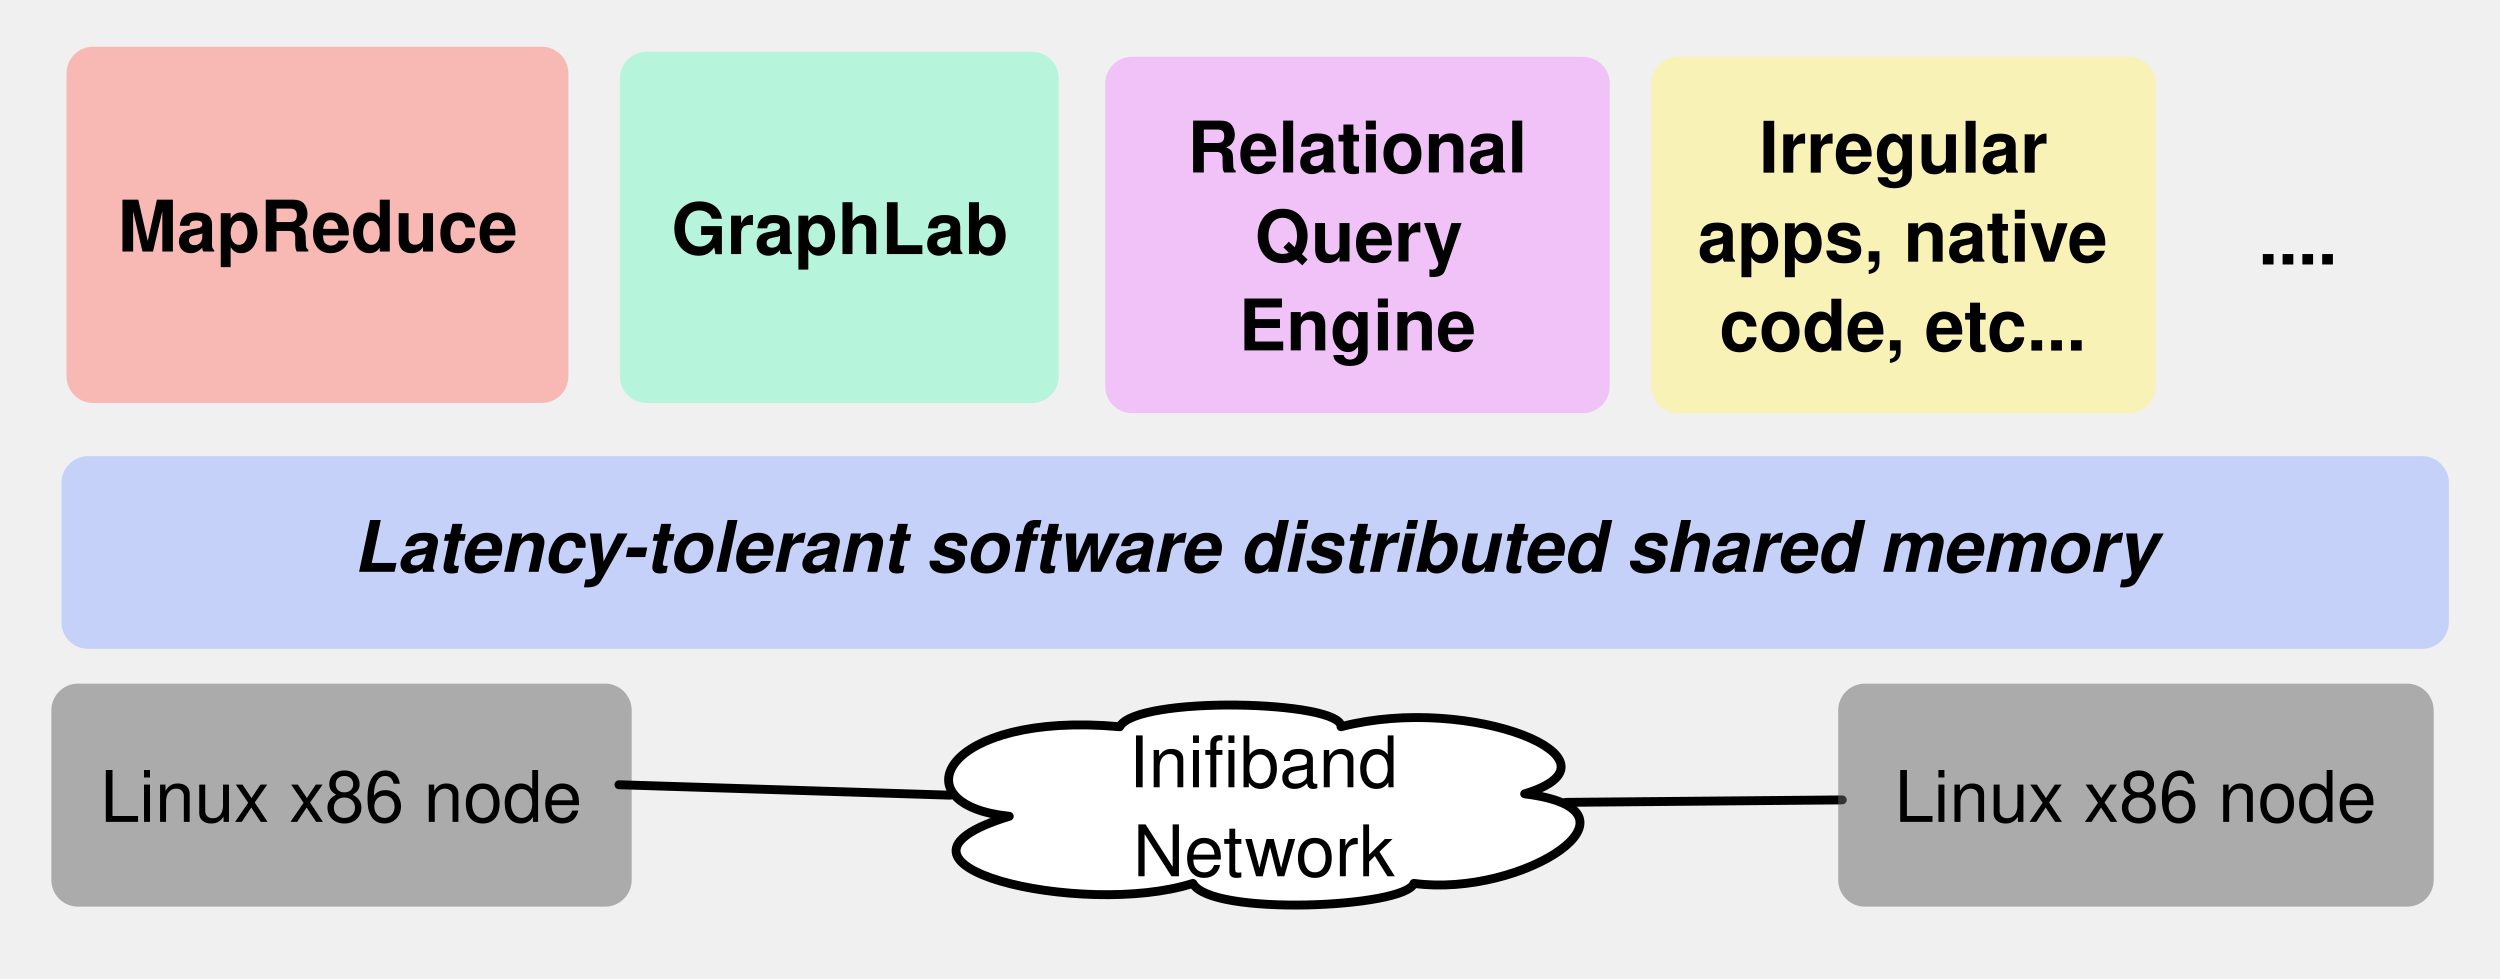
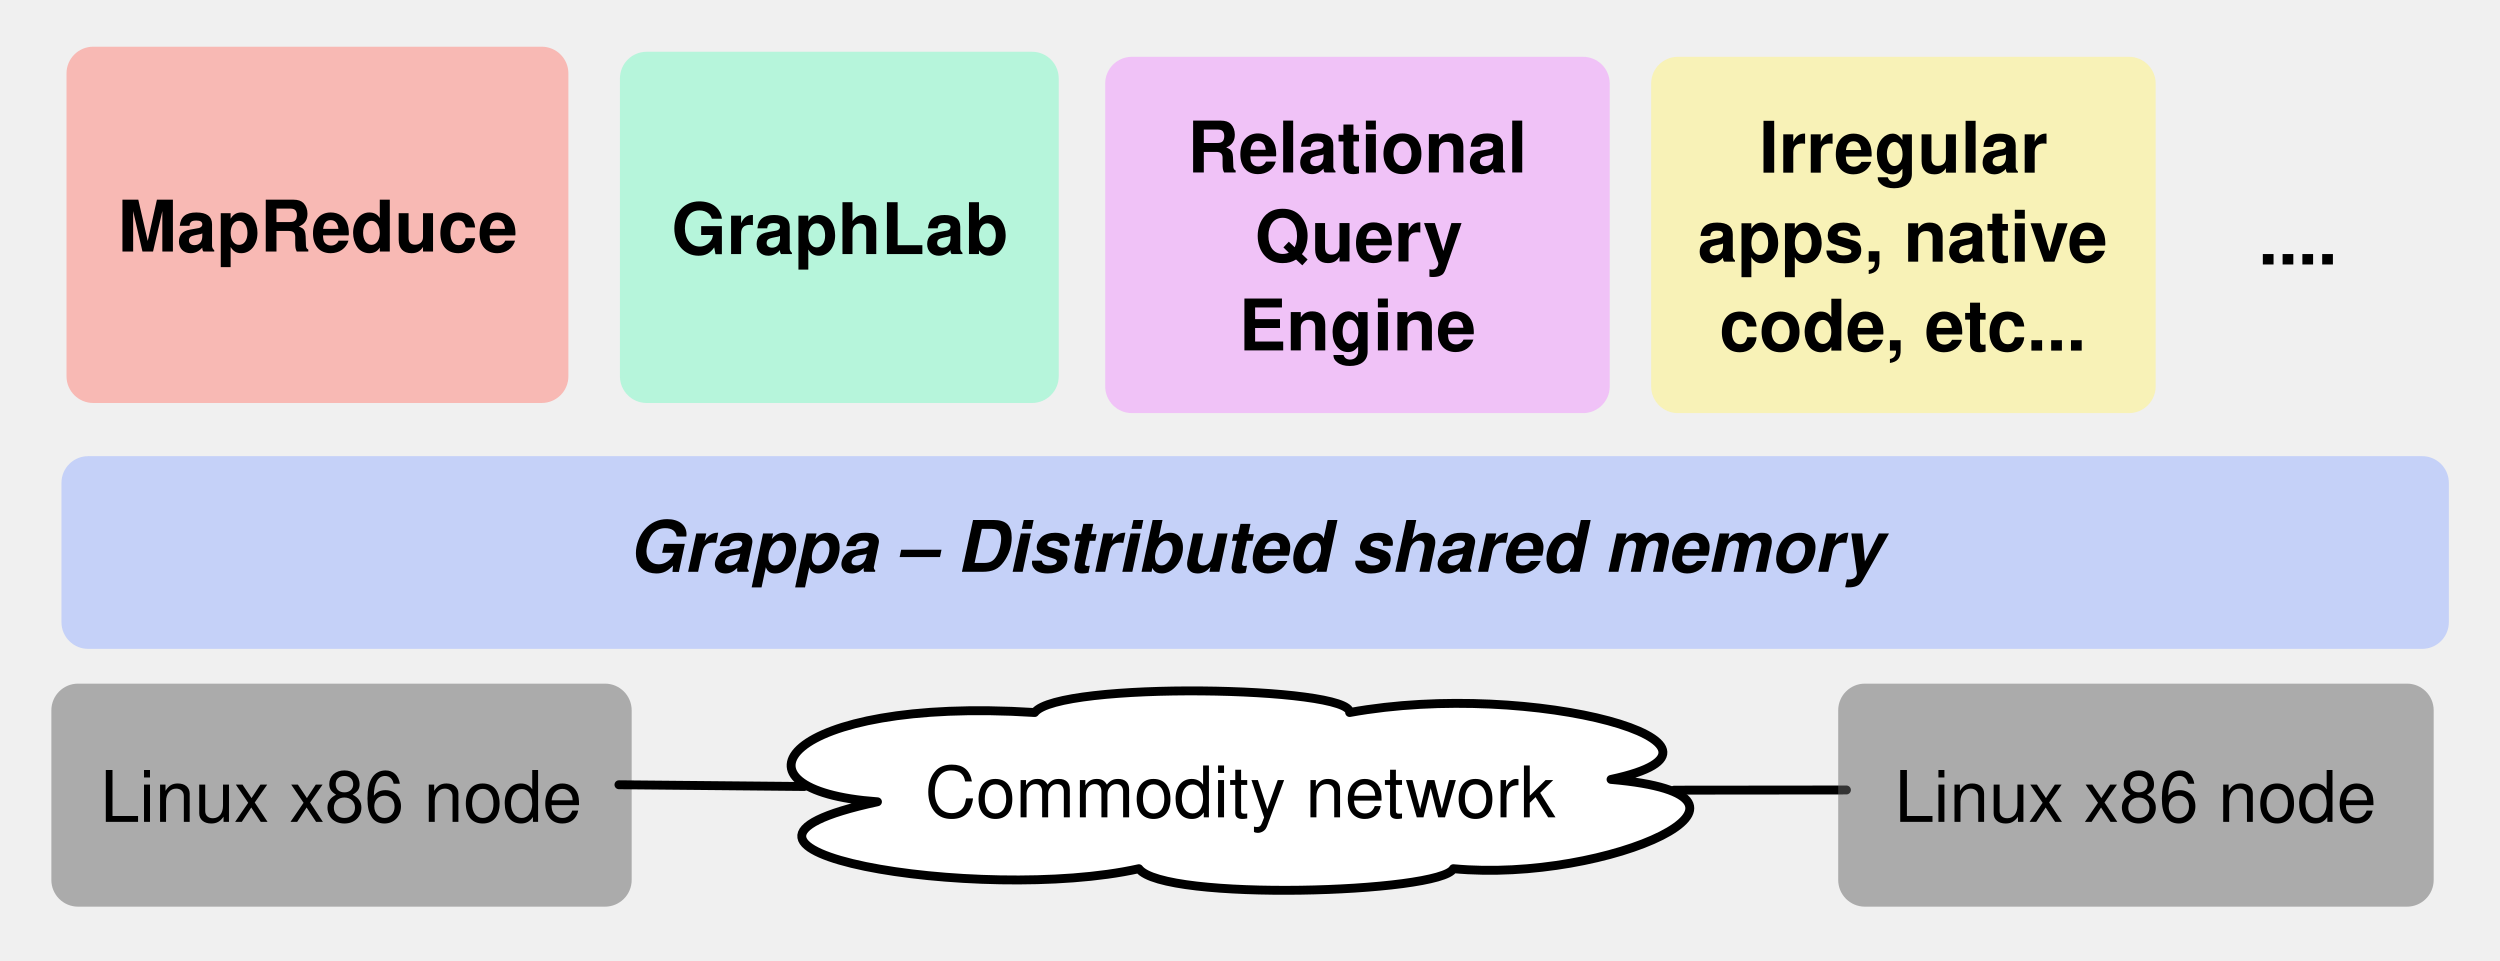
- <svg xmlns="http://www.w3.org/2000/svg" version="1.1" viewBox="61 76 281 110" width="281pt" height="110pt">
+ <svg xmlns="http://www.w3.org/2000/svg" version="1.1" viewBox="61 76 281 108" width="281pt" height="9pc">
  <defs>
    <font-face font-family="Helvetica" font-size="8" units-per-em="1000" underline-position="-75.684" underline-thickness="49.316" slope="0" x-height="522.949" cap-height="717.285" ascent="770.02" descent="-229.98" font-weight="500">
      <font-face-src>
        <font-face-name name="Helvetica" />
      </font-face-src>
    </font-face>
    <font-face font-family="Helvetica" font-size="8" units-per-em="1000" underline-position="-75.684" underline-thickness="49.316" slope="-1500" x-height="539.551" cap-height="719.727" ascent="770.02" descent="-229.98" font-style="italic" font-weight="bold">
      <font-face-src>
        <font-face-name name="Helvetica-BoldOblique" />
      </font-face-src>
    </font-face>
    <font-face font-family="Helvetica" font-size="8" units-per-em="1000" underline-position="-75.684" underline-thickness="49.316" slope="0" x-height="532.227" cap-height="719.727" ascent="770.02" descent="-229.98" font-weight="bold">
      <font-face-src>
        <font-face-name name="Helvetica-Bold" />
      </font-face-src>
    </font-face>
  </defs>
  <g stroke="none" stroke-opacity="1" stroke-dasharray="none" fill="none" fill-opacity="1">
    <g>
-       <path d="M 174.441 167.75 C 161.948 166.489 166.93 155.873 186.858 157.685 C 188.707 154.154 211.881 154.727 211.73 157.685 C 226.26 153.902 244.83 161.445 232.374 165.228 C 247.32 167.062 232.186 176.943 219.92 175.293 C 218.938 178.044 197.01 179.007 195.085 175.293 C 182.669 179.259 156.778 173.16 174.441 167.75 Z" fill="white" />
-       <path d="M 174.441 167.75 C 161.948 166.489 166.93 155.873 186.858 157.685 C 188.707 154.154 211.881 154.727 211.73 157.685 C 226.26 153.902 244.83 161.445 232.374 165.228 C 247.32 167.062 232.186 176.943 219.92 175.293 C 218.938 178.044 197.01 179.007 195.085 175.293 C 182.669 179.259 156.778 173.16 174.441 167.75 Z" stroke="black" stroke-linecap="round" stroke-linejoin="round" stroke-width="1" />
-       <text transform="translate(180.958 156.4886)" fill="black">
-         <tspan font-family="Helvetica" font-size="8" font-weight="500" x="6.93" y="8" textLength="12.449">Inifi</tspan>
-         <tspan font-family="Helvetica" font-size="8" font-weight="500" x="19.38" y="8" textLength="17.797">band</tspan>
-         <tspan font-family="Helvetica" font-size="8" font-weight="500" x="7.383" y="18" textLength="29.34">Network</tspan>
+       <path d="M 159.626 166.122 C 141.846 164.865 148.936 154.281 177.299 156.087 C 179.931 152.567 212.913 153.138 212.698 156.087 C 233.379 152.315 259.808 159.836 242.081 163.607 C 263.353 165.436 241.812 175.288 224.355 173.642 C 222.958 176.385 191.748 177.345 189.009 173.642 C 171.337 177.597 134.487 171.516 159.626 166.122 Z" fill="white" />
+       <path d="M 159.626 166.122 C 141.846 164.865 148.936 154.281 177.299 156.087 C 179.931 152.567 212.913 153.138 212.698 156.087 C 233.379 152.315 259.808 159.836 242.081 163.607 C 263.353 165.436 241.812 175.288 224.355 173.642 C 222.958 176.385 191.748 177.345 189.009 173.642 C 171.337 177.597 134.487 171.516 159.626 166.122 Z" stroke="black" stroke-linecap="round" stroke-linejoin="round" stroke-width="1" />
+       <text transform="translate(163.7856 159.8646)" fill="black">
+         <tspan font-family="Helvetica" font-size="8" font-weight="500" x="1.16" y="8" textLength="70.688">Commodity network</tspan>
      </text>
      <path d="M 69.773 152.841 L 129 152.841 C 130.657 152.841 132 154.184 132 155.841 L 132 174.909 C 132 176.566 130.657 177.909 129 177.909 L 69.773 177.909 C 68.116 177.909 66.773 176.566 66.773 174.909 L 66.773 155.841 C 66.773 154.184 68.116 152.841 69.773 152.841 Z" fill="#666" fill-opacity=".5" />
      <text transform="translate(71.77273 160.375)" fill="black">
        <tspan font-family="Helvetica" font-size="8" font-weight="500" x=".481" y="8" textLength="54.266">Linux x86 node</tspan>
      </text>
-       <line x1="130.568" y1="164.205" x2="167.812" y2="165.379" stroke="black" stroke-linecap="round" stroke-linejoin="round" stroke-width="1" />
-       <line x1="236.986" y1="166.186" x2="268.068" y2="165.909" stroke="black" stroke-linecap="round" stroke-linejoin="round" stroke-width="1" />
+       <line x1="130.568" y1="164.205" x2="151.384" y2="164.402" stroke="black" stroke-linecap="round" stroke-linejoin="round" stroke-width="1" />
+       <line x1="249.184" y1="164.814" x2="268.539" y2="164.794" stroke="black" stroke-linecap="round" stroke-linejoin="round" stroke-width="1" />
      <path d="M 270.614 152.841 L 331.545 152.841 C 333.202 152.841 334.545 154.184 334.545 155.841 L 334.545 174.909 C 334.545 176.566 333.202 177.909 331.545 177.909 L 270.614 177.909 C 268.957 177.909 267.614 176.566 267.614 174.909 L 267.614 155.841 C 267.614 154.184 268.957 152.841 270.614 152.841 Z" fill="#666" fill-opacity=".5" />
      <text transform="translate(272.6136 160.375)" fill="black">
        <tspan font-family="Helvetica" font-size="8" font-weight="500" x="1.333" y="8" textLength="54.266">Linux x86 node</tspan>
      </text>
      <path d="M 70.909 127.273 L 333.25 127.273 C 334.907 127.273 336.25 128.616 336.25 130.273 L 336.25 145.932 C 336.25 147.589 334.907 148.932 333.25 148.932 L 70.909 148.932 C 69.252 148.932 67.909 147.589 67.909 145.932 L 67.909 130.273 C 67.909 128.616 69.252 127.273 70.909 127.273 Z" fill="#9ab2ff" fill-opacity=".5" />
      <text transform="translate(72.90909 132.2727)" fill="black">
-         <tspan font-family="Helvetica" font-size="8" font-style="italic" font-weight="bold" x="27.813" y="8" textLength="204.938">Latency-tolerant software distributed shared memory </tspan>
+         <tspan font-family="Helvetica" font-size="8" font-style="italic" font-weight="bold" x="58.706" y="8" textLength="143.152">Grappa – Distributed shared memory </tspan>
      </text>
      <path d="M 71.477 81.25 L 121.886 81.25 C 123.543 81.25 124.886 82.593 124.886 84.25 L 124.886 118.295 C 124.886 119.952 123.543 121.295 121.886 121.295 L 71.477 121.295 C 69.82 121.295 68.477 119.952 68.477 118.295 L 68.477 84.25 C 68.477 82.593 69.82 81.25 71.477 81.25 Z" fill="#ff8279" fill-opacity=".5" />
      <text transform="translate(73.47727 96.27273)" fill="black">
        <tspan font-family="Helvetica" font-size="8" font-weight="bold" x=".755" y="8" textLength="44.898">MapReduce</tspan>
      </text>
      <path d="M 133.682 81.818 L 177 81.818 C 178.657 81.818 180 83.161 180 84.818 L 180 118.295 C 180 119.952 178.657 121.295 177 121.295 L 133.682 121.295 C 132.025 121.295 130.682 119.952 130.682 118.295 L 130.682 84.818 C 130.682 83.161 132.025 81.818 133.682 81.818 Z" fill="#7dfbc6" fill-opacity=".5" />
      <text transform="translate(135.6818 96.55682)" fill="black">
        <tspan font-family="Helvetica" font-size="8" font-weight="bold" x=".768" y="8" textLength="37.781">GraphLab</tspan>
      </text>
      <path d="M 188.227 82.386 L 238.932 82.386 C 240.589 82.386 241.932 83.73 241.932 85.386 L 241.932 119.432 C 241.932 121.089 240.589 122.432 238.932 122.432 L 188.227 122.432 C 186.57 122.432 185.227 121.089 185.227 119.432 L 185.227 85.386 C 185.227 83.73 186.57 82.386 188.227 82.386 Z" fill="#f095fe" fill-opacity=".5" />
      <text transform="translate(190.2273 87.38636)" fill="black">
        <tspan font-family="Helvetica" font-size="8" font-weight="bold" x="4.237" y="8" textLength="40.453">Relational </tspan>
        <tspan font-family="Helvetica" font-size="8" font-weight="bold" x="11.792" y="18" textLength="27.566">Query  </tspan>
        <tspan font-family="Helvetica" font-size="8" font-weight="bold" x="10.018" y="28" textLength="26.668">Engine</tspan>
      </text>
      <path d="M 249.591 82.386 L 300.295 82.386 C 301.952 82.386 303.295 83.73 303.295 85.386 L 303.295 119.432 C 303.295 121.089 301.952 122.432 300.295 122.432 L 249.591 122.432 C 247.934 122.432 246.591 121.089 246.591 119.432 L 246.591 85.386 C 246.591 83.73 247.934 82.386 249.591 82.386 Z" fill="#fff57e" fill-opacity=".5" />
      <text transform="translate(251.5909 87.40909)" fill="black">
        <tspan font-family="Helvetica" font-size="8" font-weight="bold" x="7.124" y="8" textLength="34.68">Irregular </tspan>
        <tspan font-family="Helvetica" font-size="8" font-weight="bold" x=".233" y="18" textLength="48.461">apps, native </tspan>
        <tspan font-family="Helvetica" font-size="8" font-weight="bold" x="2.678" y="28" textLength="41.348">code, etc...</tspan>
      </text>
      <text transform="translate(314.7727 97.72727)" fill="black">
        <tspan font-family="Helvetica" font-size="8" font-weight="bold" x=".055" y="8" textLength="8.891">....</tspan>
      </text>
    </g>
  </g>
</svg>
